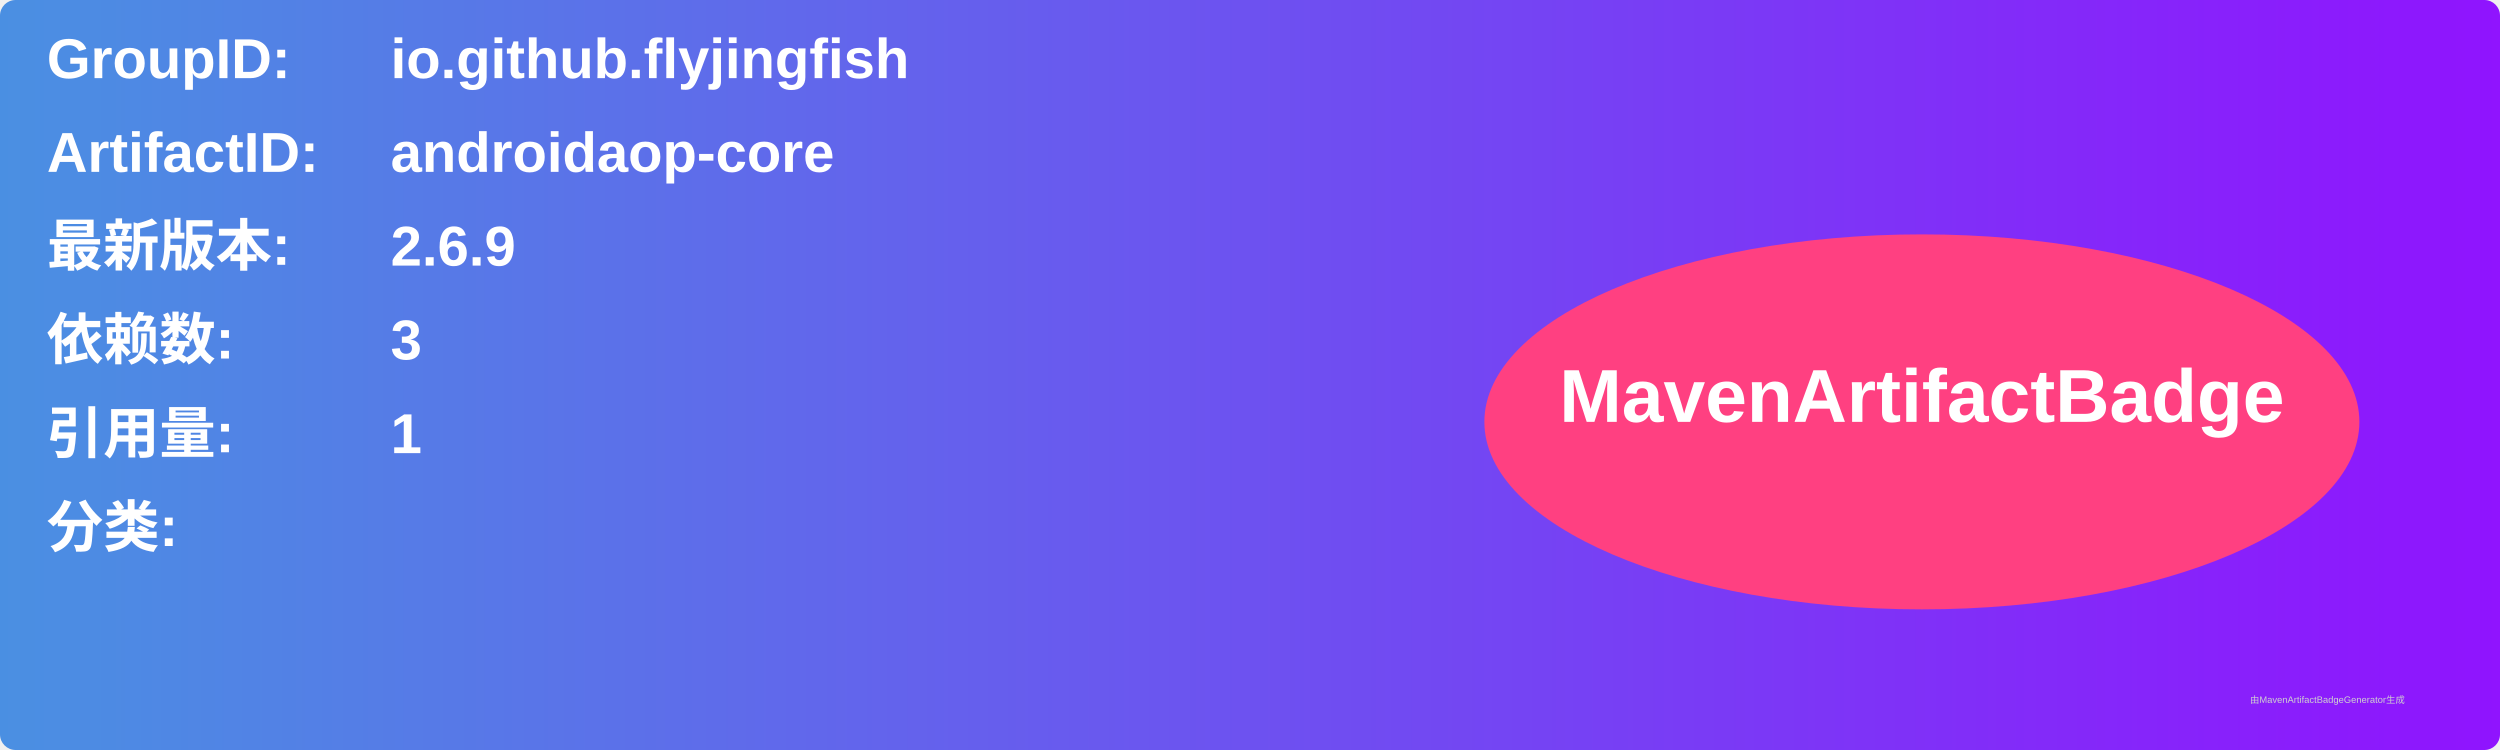
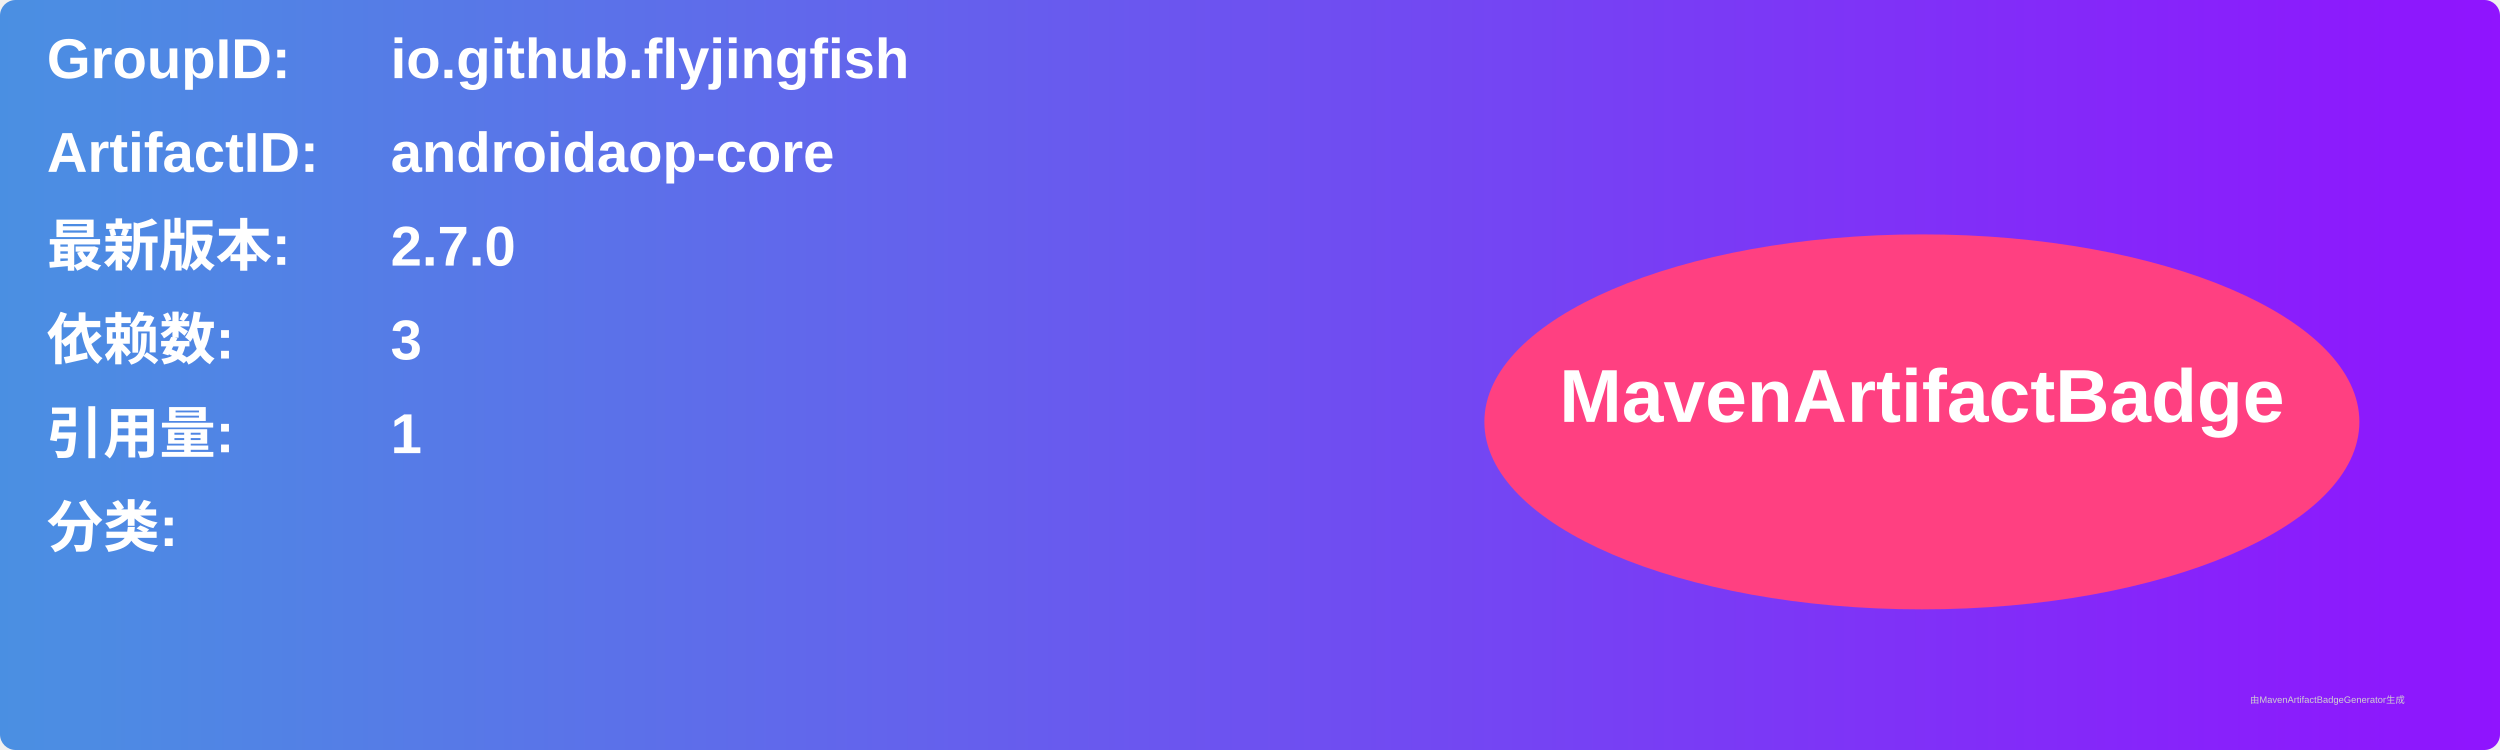
<svg xmlns="http://www.w3.org/2000/svg" width="800" height="240" viewBox="0 0 800 240">
  <linearGradient id="grad" x1="0%" y1="0%" x2="100%" y2="0%">
    <stop offset="0%" stop-color="#4a90e2" />
    <stop offset="100%" stop-color="#9013fe" />
  </linearGradient>
  <rect width="100%" height="100%" rx="5" ry="5" fill="url(#grad)" />
  <g transform="translate(15, 15)">
    <text x="0" y="10" font-family="Arial" font-size="18" fill="white" font-weight="bold" width="260">GroupID:</text>
    <text x="110" y="10" font-family="Arial" font-size="18" fill="white" font-weight="bold" width="460">io.github.flyjingfish</text>
    <text x="0" y="40" font-family="Arial" font-size="18" fill="white" font-weight="bold" width="260">ArtifactID:</text>
    <text x="110" y="40" font-family="Arial" font-size="18" fill="white" font-weight="bold" width="460">androidaop-core</text>
    <text x="0" y="70" font-family="Arial" font-size="18" fill="white" font-weight="bold">最新版本:</text>
    <text x="110" y="70" font-family="Arial" font-size="18" fill="white" font-weight="bold">
-       <tspan font-weight="bold">2.6.9</tspan>
+       <tspan font-weight="bold">2.7.0</tspan>
    </text>
    <text x="0" y="100" font-family="Arial" font-size="18" fill="white" font-weight="bold">依赖数: </text>
    <text x="110" y="100" font-family="Arial" font-size="18" fill="white">
      <tspan font-weight="bold">3</tspan>
    </text>
    <text x="0" y="130" font-family="Arial" font-size="18" fill="white" font-weight="bold">引用量: </text>
    <text x="110" y="130" font-family="Arial" font-size="18" fill="white">
      <tspan font-weight="bold">1</tspan>
    </text>
    <text x="0" y="160" font-family="Arial" font-size="18" fill="white" font-weight="bold">分类:</text>
    <text x="10" y="190" font-family="Arial" font-size="10" fill="white">
      <tspan font-weight="bold" />
    </text>
    <ellipse cx="600" cy="120" rx="140" ry="60" fill="#ff4081" />
    <text x="600" y="120" text-anchor="middle" font-family="Arial" font-size="24" fill="white" font-weight="bold">MavenArtifactBadge</text>
  </g>
  <text x="720" y="225" font-family="Arial" font-size="3" fill="#d0d0d0">由MavenArtifactBadgeGenerator生成</text>
</svg>
